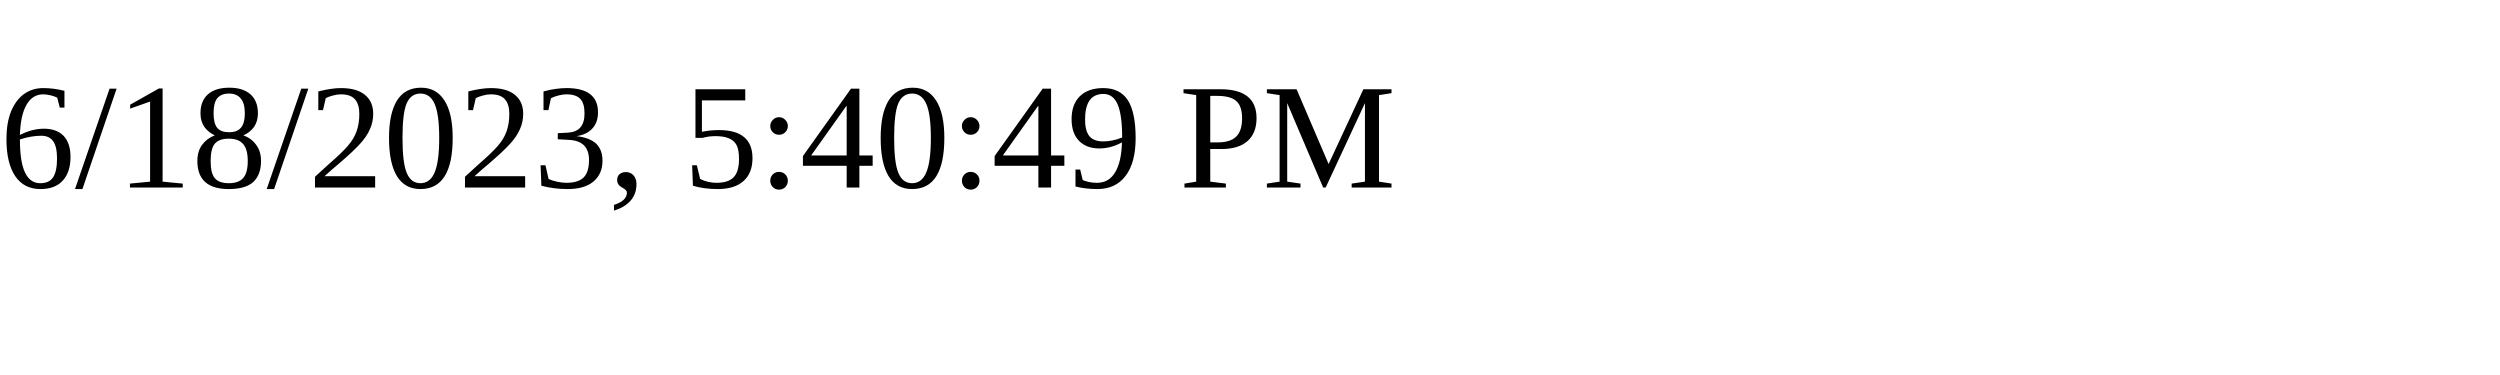
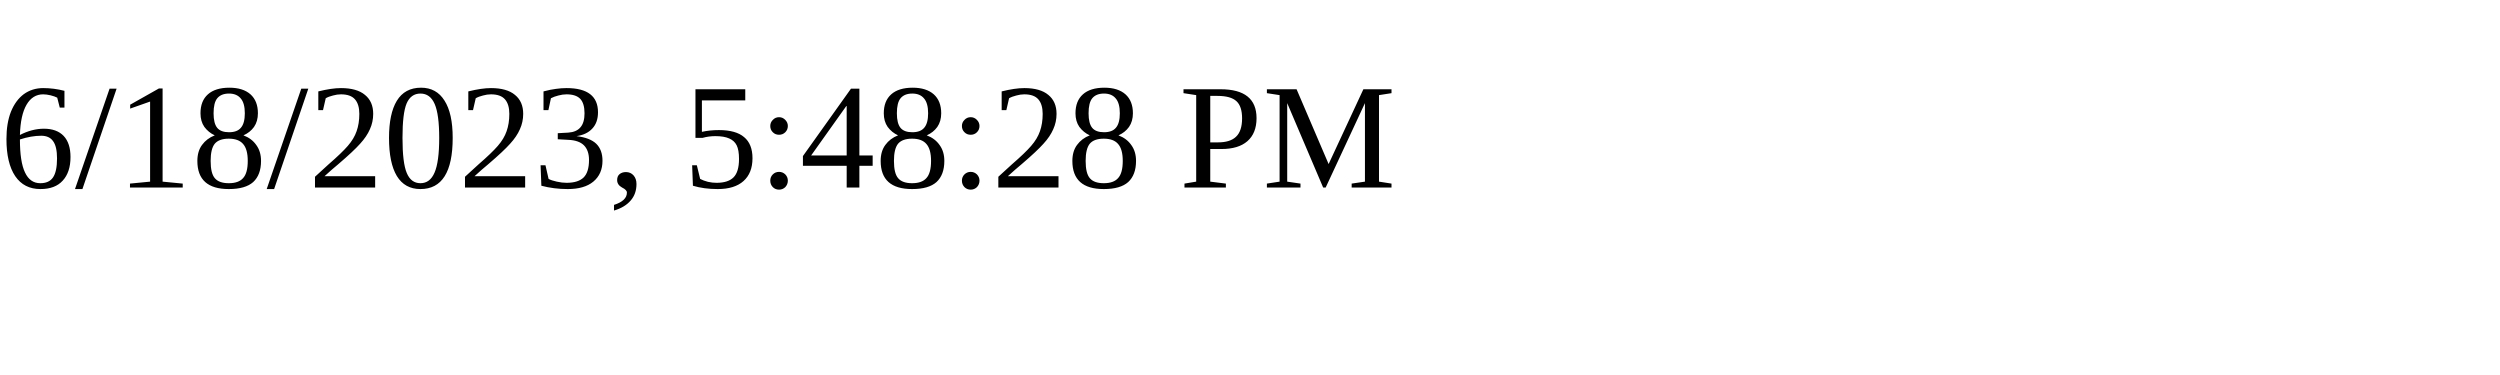
<svg xmlns="http://www.w3.org/2000/svg" height="30" width="200">
-   <text x="0" y="15">6/18/2023, 5:40:49 PM</text>
+   <text x="0" y="15">6/18/2023, 5:48:28 PM</text>
</svg>
